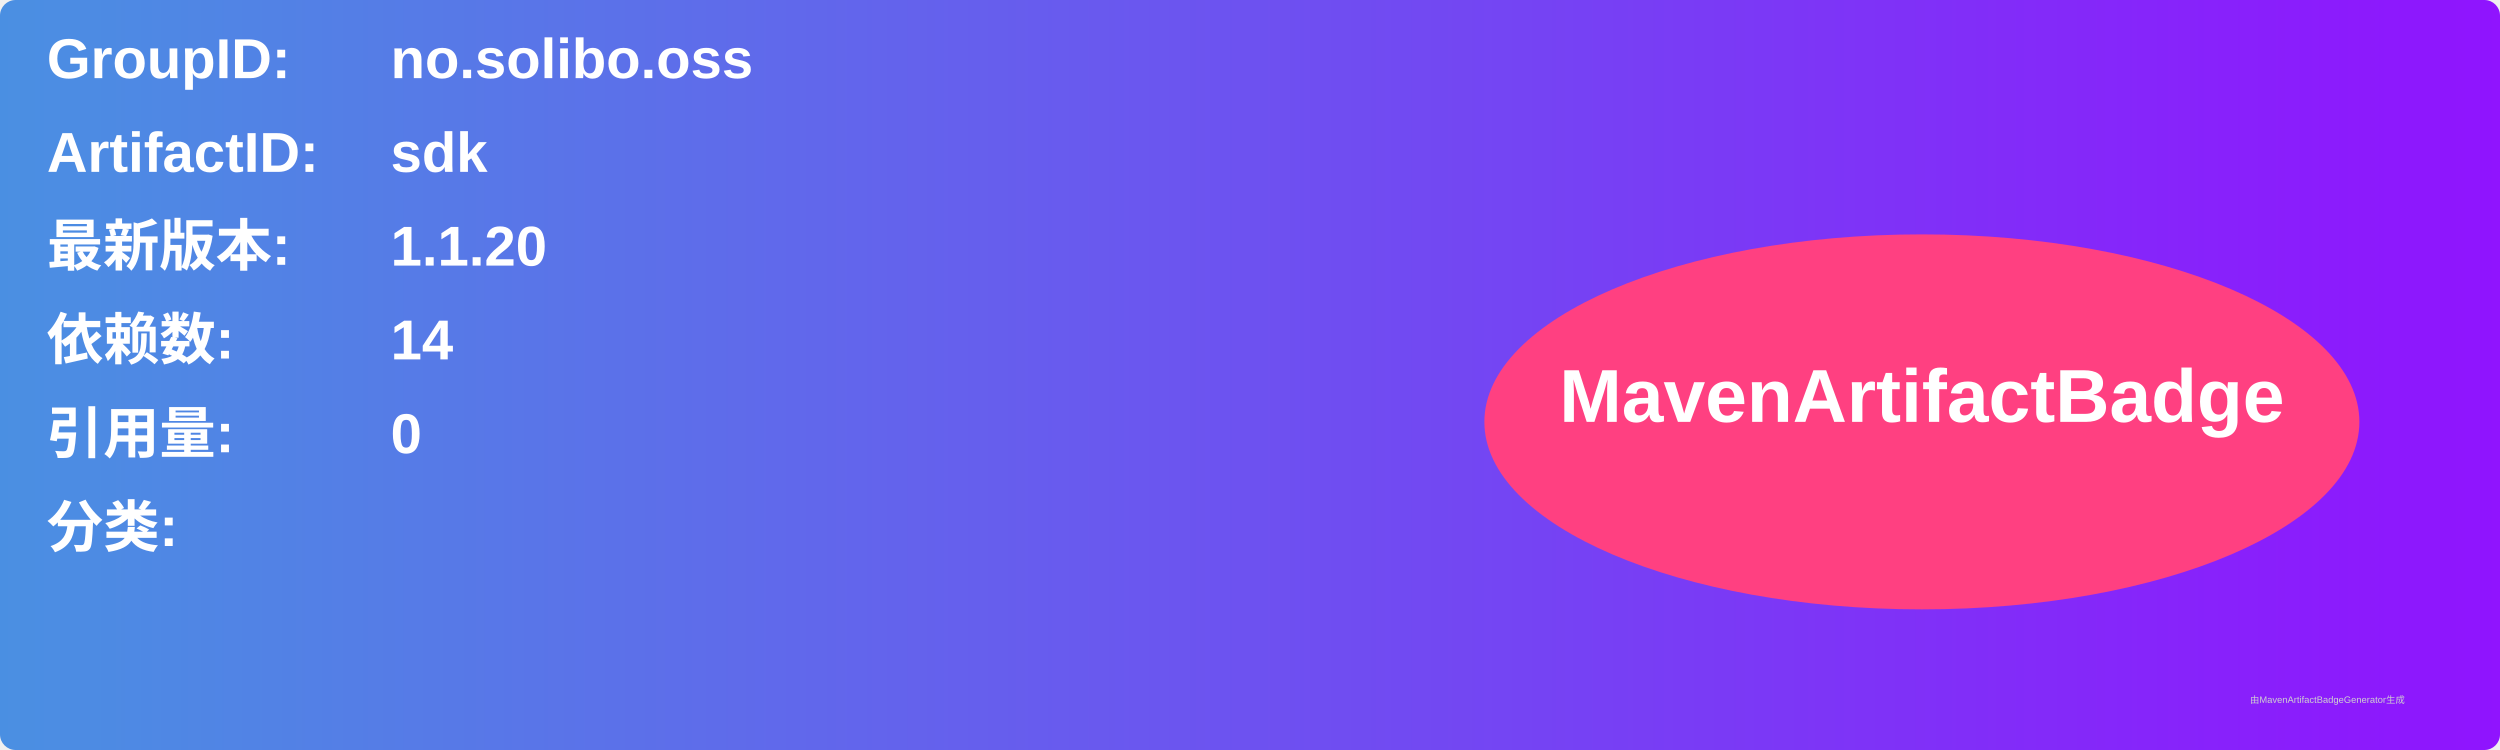
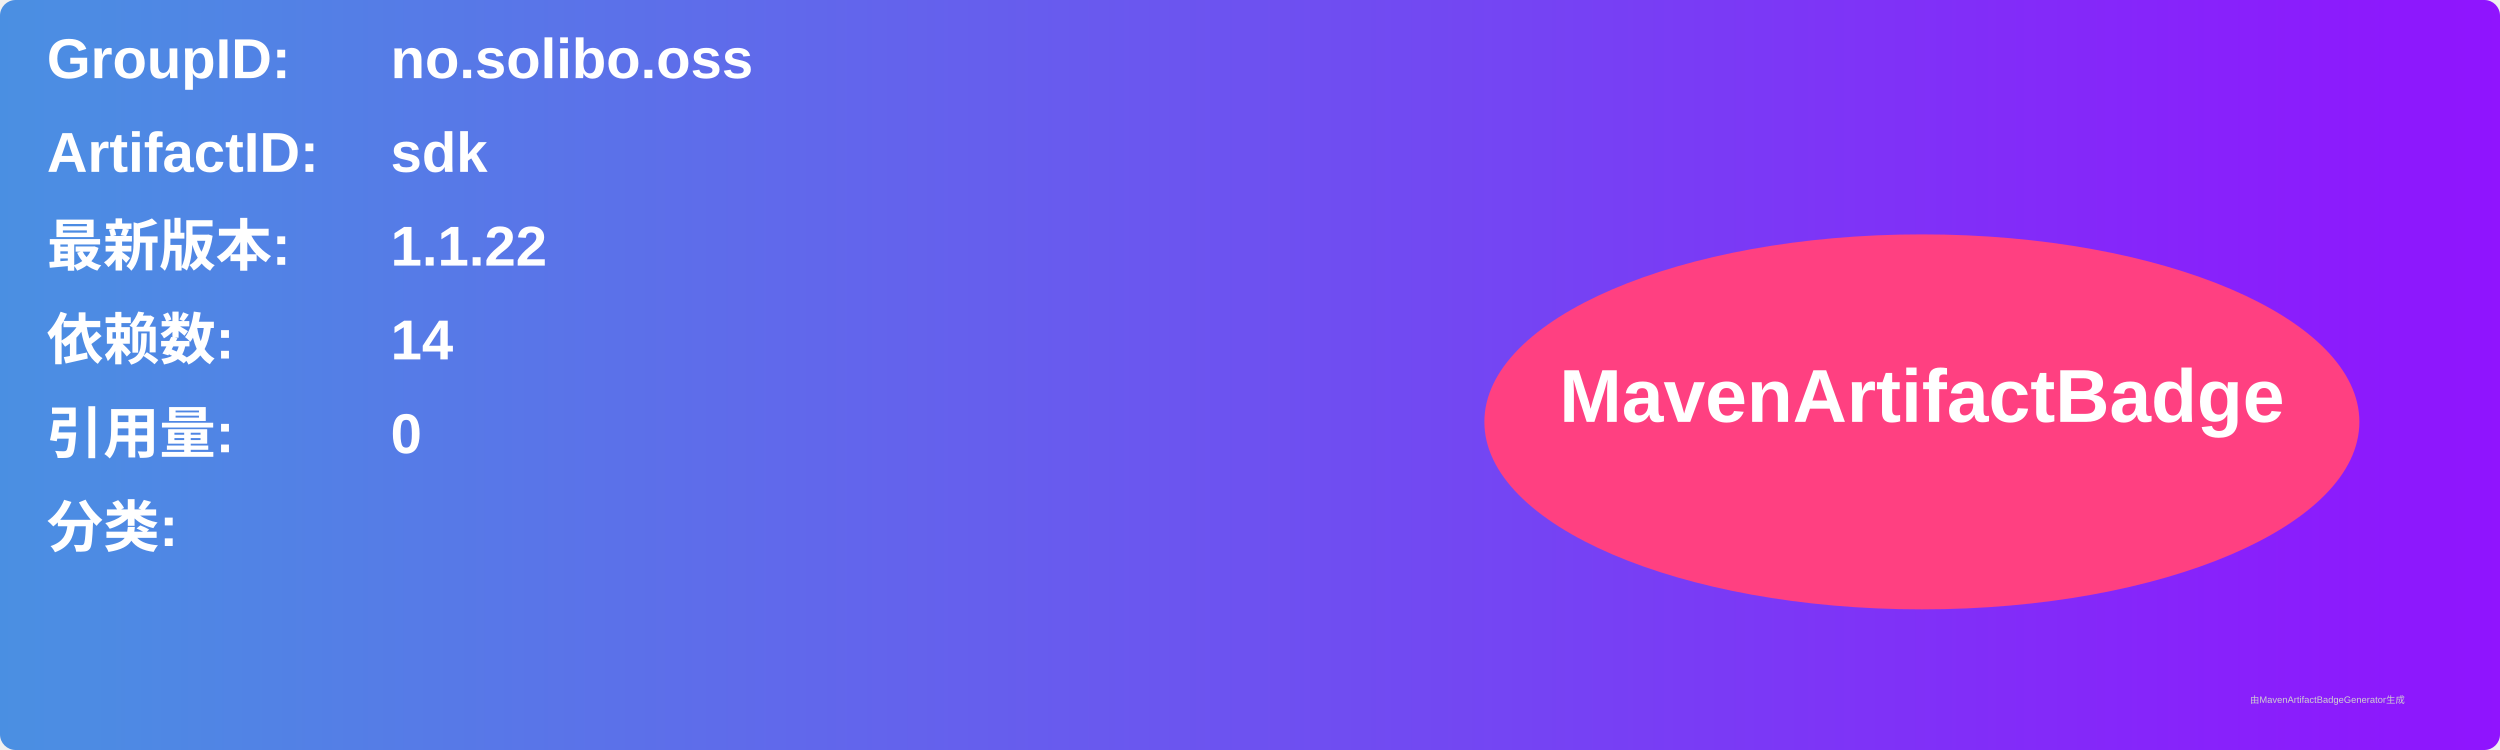
<svg xmlns="http://www.w3.org/2000/svg" width="800" height="240" viewBox="0 0 800 240">
  <linearGradient id="grad" x1="0%" y1="0%" x2="100%" y2="0%">
    <stop offset="0%" stop-color="#4a90e2" />
    <stop offset="100%" stop-color="#9013fe" />
  </linearGradient>
  <rect width="100%" height="100%" rx="5" ry="5" fill="url(#grad)" />
  <g transform="translate(15, 15)">
    <text x="0" y="10" font-family="Arial" font-size="18" fill="white" font-weight="bold" width="260">GroupID:</text>
    <text x="110" y="10" font-family="Arial" font-size="18" fill="white" font-weight="bold" width="460">no.solibo.oss</text>
    <text x="0" y="40" font-family="Arial" font-size="18" fill="white" font-weight="bold" width="260">ArtifactID:</text>
    <text x="110" y="40" font-family="Arial" font-size="18" fill="white" font-weight="bold" width="460">sdk</text>
    <text x="0" y="70" font-family="Arial" font-size="18" fill="white" font-weight="bold">最新版本:</text>
    <text x="110" y="70" font-family="Arial" font-size="18" fill="white" font-weight="bold">
-       <tspan font-weight="bold">1.1.20</tspan>
+       <tspan font-weight="bold">1.1.22</tspan>
    </text>
    <text x="0" y="100" font-family="Arial" font-size="18" fill="white" font-weight="bold">依赖数: </text>
    <text x="110" y="100" font-family="Arial" font-size="18" fill="white">
      <tspan font-weight="bold">14</tspan>
    </text>
    <text x="0" y="130" font-family="Arial" font-size="18" fill="white" font-weight="bold">引用量: </text>
    <text x="110" y="130" font-family="Arial" font-size="18" fill="white">
      <tspan font-weight="bold">0</tspan>
    </text>
    <text x="0" y="160" font-family="Arial" font-size="18" fill="white" font-weight="bold">分类:</text>
    <text x="10" y="190" font-family="Arial" font-size="10" fill="white">
      <tspan font-weight="bold" />
    </text>
    <ellipse cx="600" cy="120" rx="140" ry="60" fill="#ff4081" />
    <text x="600" y="120" text-anchor="middle" font-family="Arial" font-size="24" fill="white" font-weight="bold">MavenArtifactBadge</text>
  </g>
  <text x="720" y="225" font-family="Arial" font-size="3" fill="#d0d0d0">由MavenArtifactBadgeGenerator生成</text>
</svg>
